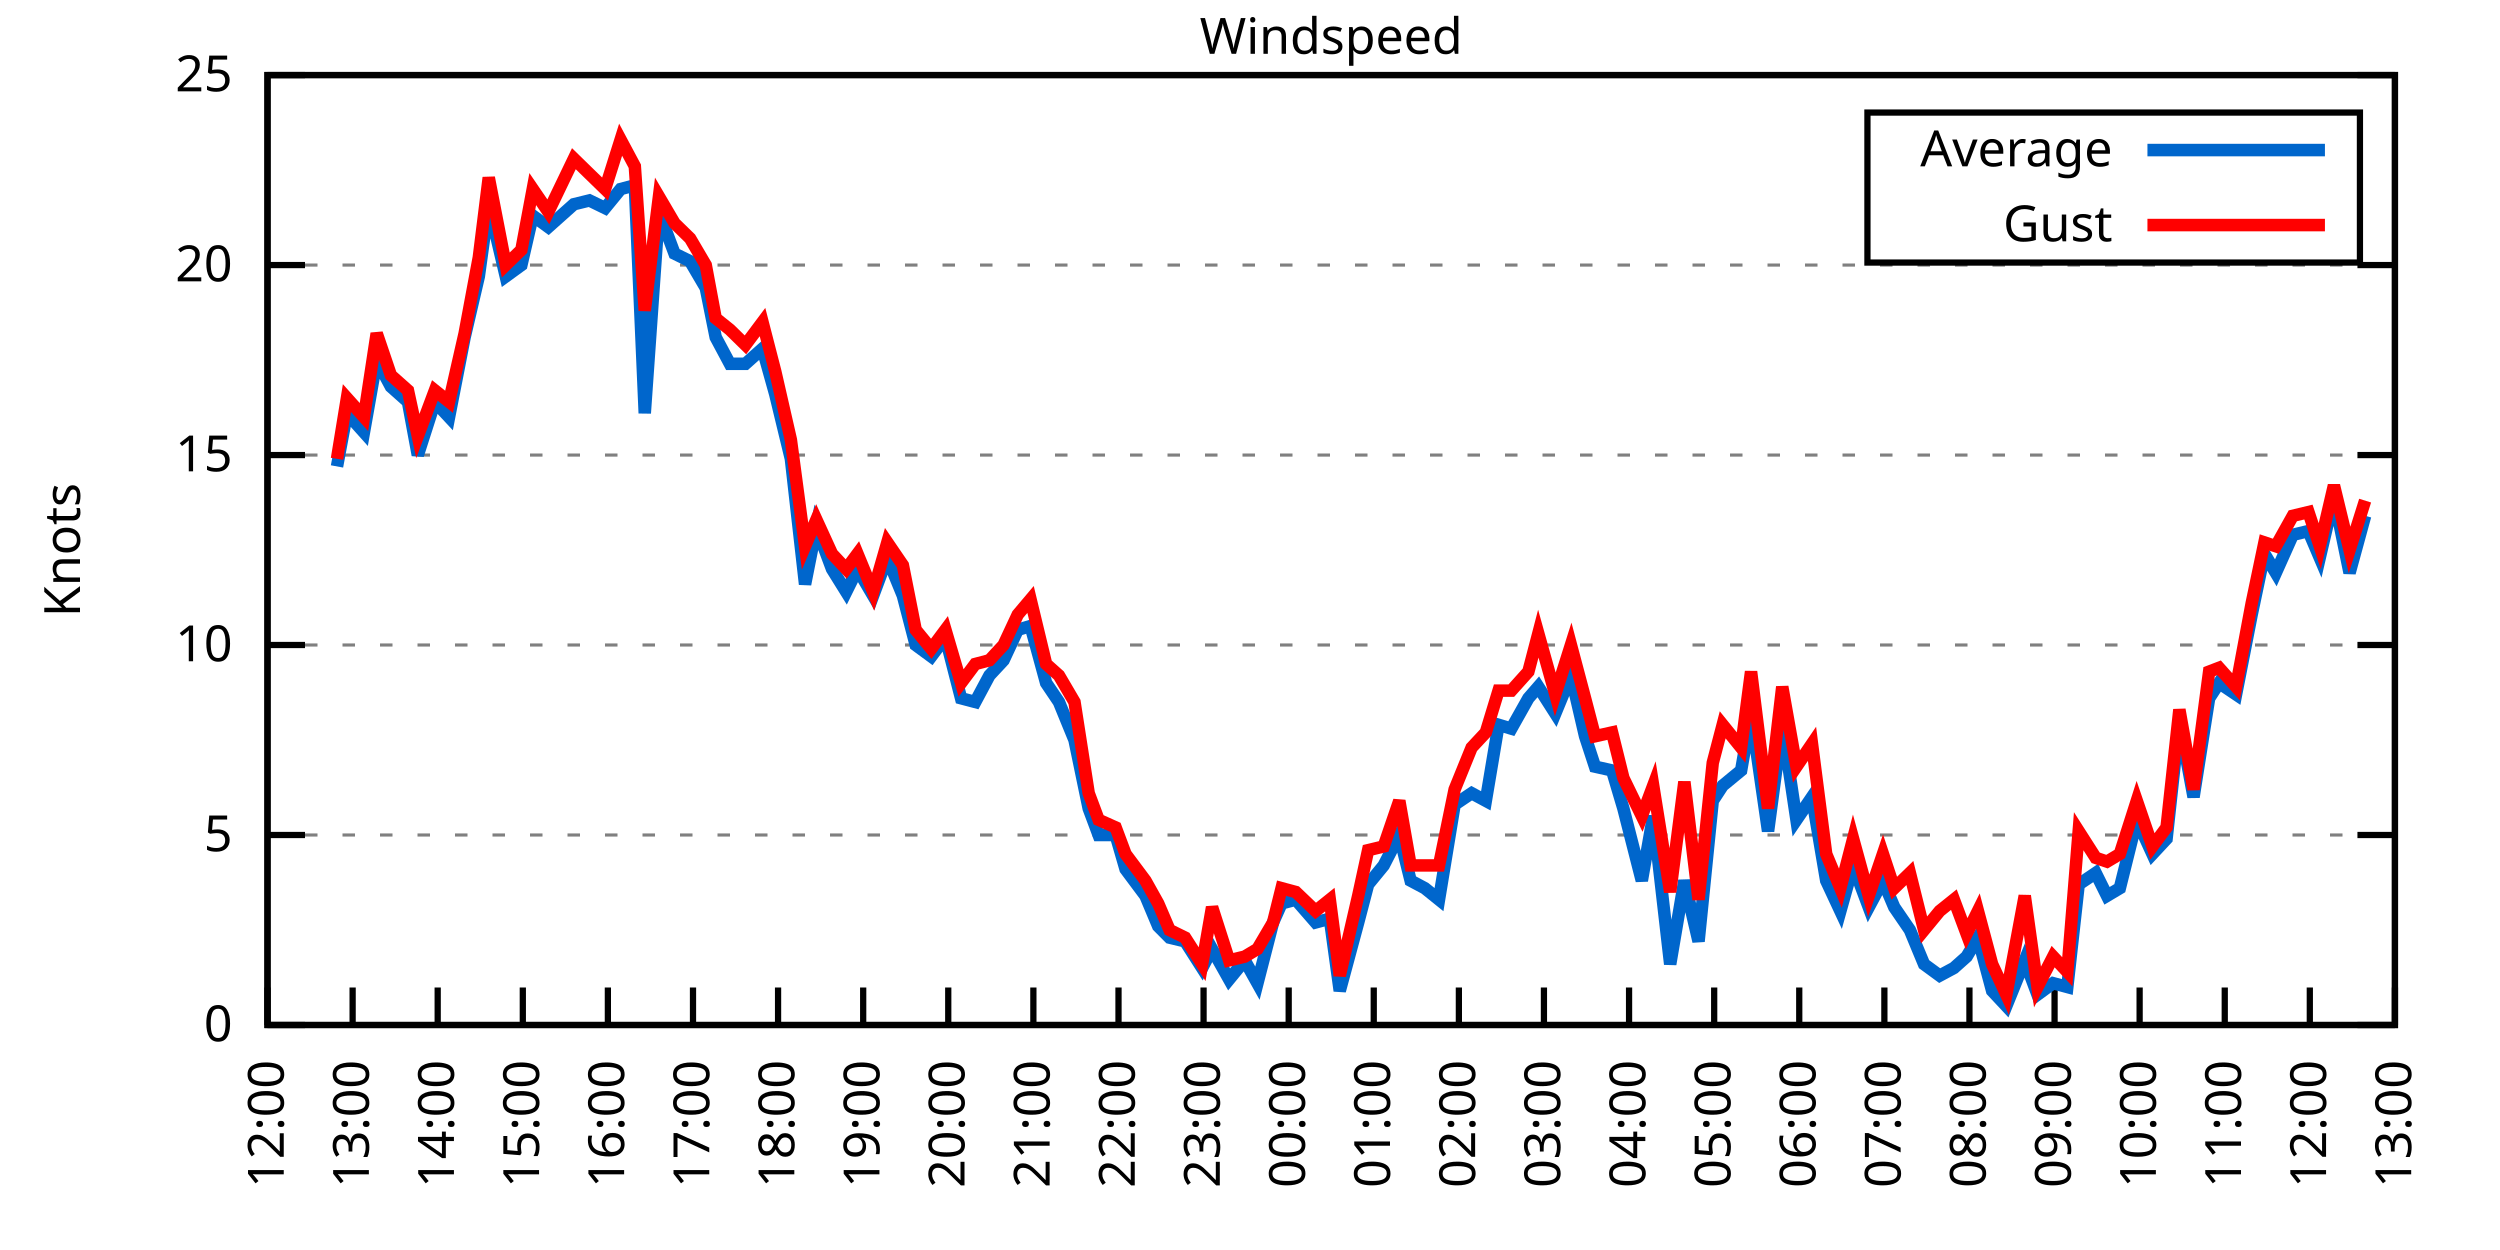
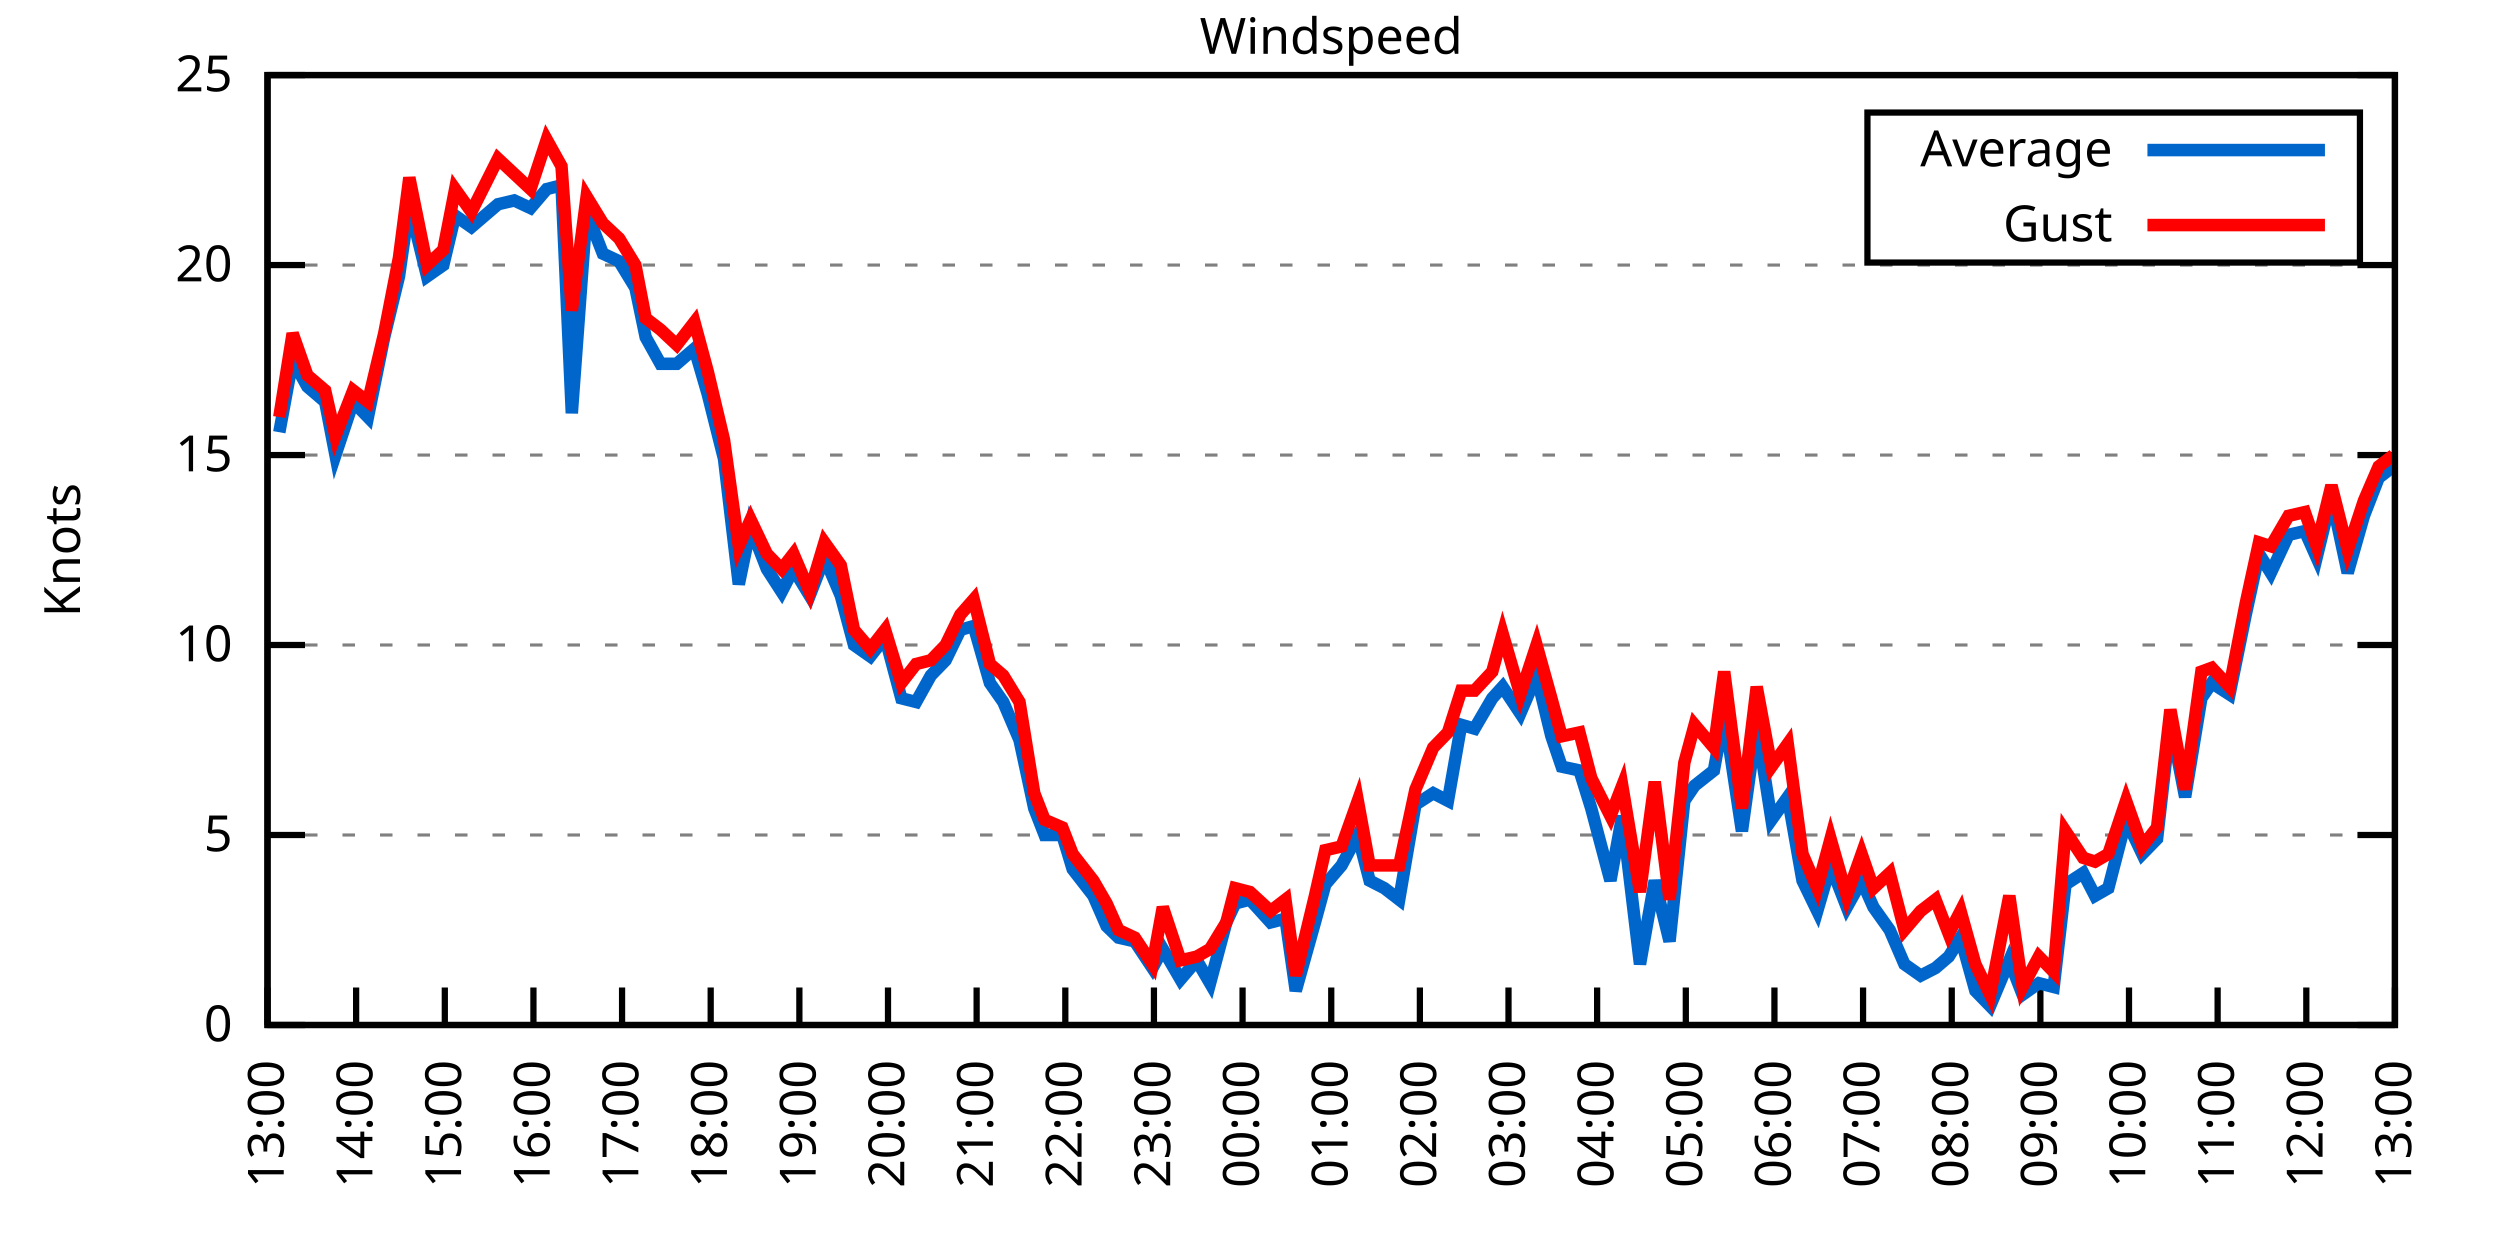
<svg xmlns="http://www.w3.org/2000/svg" xmlns:xlink="http://www.w3.org/1999/xlink" width="400" height="200" viewBox="0 0 400 200">
  <g id="gnuplot_canvas">
    <rect x="0" y="0" width="400" height="200" fill="none" />
    <defs>
      <circle id="gpDot" r="0.5" stroke-width="0.5" stroke="currentColor" />
      <path id="gpPt0" stroke-width="0.333" stroke="currentColor" d="M-1,0 h2 M0,-1 v2" />
      <path id="gpPt1" stroke-width="0.333" stroke="currentColor" d="M-1,-1 L1,1 M1,-1 L-1,1" />
      <path id="gpPt2" stroke-width="0.333" stroke="currentColor" d="M-1,0 L1,0 M0,-1 L0,1 M-1,-1 L1,1 M-1,1 L1,-1" />
      <rect id="gpPt3" stroke-width="0.333" stroke="currentColor" x="-1" y="-1" width="2" height="2" />
      <rect id="gpPt4" stroke-width="0.333" stroke="currentColor" fill="currentColor" x="-1" y="-1" width="2" height="2" />
      <circle id="gpPt5" stroke-width="0.333" stroke="currentColor" cx="0" cy="0" r="1" />
      <use xlink:href="#gpPt5" id="gpPt6" fill="currentColor" stroke="none" />
      <path id="gpPt7" stroke-width="0.333" stroke="currentColor" d="M0,-1.33 L-1.33,0.67 L1.33,0.67 z" />
      <use xlink:href="#gpPt7" id="gpPt8" fill="currentColor" stroke="none" />
      <use xlink:href="#gpPt7" id="gpPt9" stroke="currentColor" transform="rotate(180)" />
      <use xlink:href="#gpPt9" id="gpPt10" fill="currentColor" stroke="none" />
      <use xlink:href="#gpPt3" id="gpPt11" stroke="currentColor" transform="rotate(45)" />
      <use xlink:href="#gpPt11" id="gpPt12" fill="currentColor" stroke="none" />
      <path id="gpPt13" stroke-width="0.333" stroke="currentColor" d="M0,1.330 L1.265,0.411 L0.782,-1.067 L-0.782,-1.076 L-1.265,0.411 z" />
      <use xlink:href="#gpPt13" id="gpPt14" fill="currentColor" stroke="none" />
      <filter id="textbox" filterUnits="objectBoundingBox" x="0" y="0" height="1" width="1">
        <feFlood flood-color="white" flood-opacity="1" result="bgnd" />
        <feComposite in="SourceGraphic" in2="bgnd" operator="atop" />
      </filter>
      <filter id="greybox" filterUnits="objectBoundingBox" x="0" y="0" height="1" width="1">
        <feFlood flood-color="lightgrey" flood-opacity="1" result="grey" />
        <feComposite in="SourceGraphic" in2="grey" operator="atop" />
      </filter>
    </defs>
    <g fill="none" color="white" stroke="currentColor" stroke-width="1.00" stroke-linecap="butt" stroke-linejoin="miter">
</g>
    <g fill="none" color="black" stroke="currentColor" stroke-width="1.00" stroke-linecap="butt" stroke-linejoin="miter">
      <g stroke="none" shape-rendering="crispEdges">
        <polygon fill="rgb(255, 255, 255)" points="42.80,164.00 383.18,164.00 383.18,12.02 42.80,12.02 " />
      </g>
    </g>
    <g fill="none" color="black" stroke="currentColor" stroke-width="1.00" stroke-linecap="butt" stroke-linejoin="miter">
</g>
    <g fill="none" color="black" stroke="black" stroke-width="0.50" stroke-linecap="butt" stroke-linejoin="miter">
</g>
    <g fill="none" color="gray" stroke="currentColor" stroke-width="0.50" stroke-linecap="butt" stroke-linejoin="miter">
      <path stroke="gray" stroke-dasharray="2,4" class="gridline" d="M42.80,164.00 L383.19,164.00  " />
    </g>
    <g fill="none" color="gray" stroke="gray" stroke-width="1.00" stroke-linecap="butt" stroke-linejoin="miter">
</g>
    <g fill="none" color="black" stroke="currentColor" stroke-width="1.00" stroke-linecap="butt" stroke-linejoin="miter">
      <path stroke="black" d="M42.80,164.00 L48.80,164.00 M383.19,164.00 L377.19,164.00  " />
      <g transform="translate(37.20,166.60)" stroke="none" fill="black" font-family="Sans" font-size="8.00" text-anchor="end">
        <text>
          <tspan font-family="Sans"> 0</tspan>
        </text>
      </g>
    </g>
    <g fill="none" color="black" stroke="currentColor" stroke-width="1.00" stroke-linecap="butt" stroke-linejoin="miter">
</g>
    <g fill="none" color="black" stroke="black" stroke-width="0.50" stroke-linecap="butt" stroke-linejoin="miter">
</g>
    <g fill="none" color="gray" stroke="currentColor" stroke-width="0.50" stroke-linecap="butt" stroke-linejoin="miter">
      <path stroke="gray" stroke-dasharray="2,4" class="gridline" d="M42.80,133.60 L383.19,133.60  " />
    </g>
    <g fill="none" color="gray" stroke="gray" stroke-width="1.00" stroke-linecap="butt" stroke-linejoin="miter">
</g>
    <g fill="none" color="black" stroke="currentColor" stroke-width="1.00" stroke-linecap="butt" stroke-linejoin="miter">
      <path stroke="black" d="M42.80,133.60 L48.80,133.60 M383.19,133.60 L377.19,133.60  " />
      <g transform="translate(37.20,136.20)" stroke="none" fill="black" font-family="Sans" font-size="8.00" text-anchor="end">
        <text>
          <tspan font-family="Sans"> 5</tspan>
        </text>
      </g>
    </g>
    <g fill="none" color="black" stroke="currentColor" stroke-width="1.00" stroke-linecap="butt" stroke-linejoin="miter">
</g>
    <g fill="none" color="black" stroke="black" stroke-width="0.50" stroke-linecap="butt" stroke-linejoin="miter">
</g>
    <g fill="none" color="gray" stroke="currentColor" stroke-width="0.50" stroke-linecap="butt" stroke-linejoin="miter">
      <path stroke="gray" stroke-dasharray="2,4" class="gridline" d="M42.80,103.20 L383.19,103.20  " />
    </g>
    <g fill="none" color="gray" stroke="gray" stroke-width="1.00" stroke-linecap="butt" stroke-linejoin="miter">
</g>
    <g fill="none" color="black" stroke="currentColor" stroke-width="1.00" stroke-linecap="butt" stroke-linejoin="miter">
      <path stroke="black" d="M42.80,103.20 L48.80,103.20 M383.19,103.20 L377.19,103.20  " />
      <g transform="translate(37.20,105.80)" stroke="none" fill="black" font-family="Sans" font-size="8.00" text-anchor="end">
        <text>
          <tspan font-family="Sans"> 10</tspan>
        </text>
      </g>
    </g>
    <g fill="none" color="black" stroke="currentColor" stroke-width="1.00" stroke-linecap="butt" stroke-linejoin="miter">
</g>
    <g fill="none" color="black" stroke="black" stroke-width="0.50" stroke-linecap="butt" stroke-linejoin="miter">
</g>
    <g fill="none" color="gray" stroke="currentColor" stroke-width="0.50" stroke-linecap="butt" stroke-linejoin="miter">
      <path stroke="gray" stroke-dasharray="2,4" class="gridline" d="M42.80,72.81 L383.19,72.81  " />
    </g>
    <g fill="none" color="gray" stroke="gray" stroke-width="1.00" stroke-linecap="butt" stroke-linejoin="miter">
</g>
    <g fill="none" color="black" stroke="currentColor" stroke-width="1.00" stroke-linecap="butt" stroke-linejoin="miter">
      <path stroke="black" d="M42.80,72.81 L48.80,72.81 M383.19,72.81 L377.19,72.81  " />
      <g transform="translate(37.20,75.41)" stroke="none" fill="black" font-family="Sans" font-size="8.00" text-anchor="end">
        <text>
          <tspan font-family="Sans"> 15</tspan>
        </text>
      </g>
    </g>
    <g fill="none" color="black" stroke="currentColor" stroke-width="1.00" stroke-linecap="butt" stroke-linejoin="miter">
</g>
    <g fill="none" color="black" stroke="black" stroke-width="0.50" stroke-linecap="butt" stroke-linejoin="miter">
</g>
    <g fill="none" color="gray" stroke="currentColor" stroke-width="0.50" stroke-linecap="butt" stroke-linejoin="miter">
      <path stroke="gray" stroke-dasharray="2,4" class="gridline" d="M42.80,42.41 L383.19,42.41  " />
    </g>
    <g fill="none" color="gray" stroke="gray" stroke-width="1.00" stroke-linecap="butt" stroke-linejoin="miter">
</g>
    <g fill="none" color="black" stroke="currentColor" stroke-width="1.00" stroke-linecap="butt" stroke-linejoin="miter">
      <path stroke="black" d="M42.80,42.41 L48.80,42.41 M383.19,42.41 L377.19,42.41  " />
      <g transform="translate(37.20,45.01)" stroke="none" fill="black" font-family="Sans" font-size="8.00" text-anchor="end">
        <text>
          <tspan font-family="Sans"> 20</tspan>
        </text>
      </g>
    </g>
    <g fill="none" color="black" stroke="currentColor" stroke-width="1.00" stroke-linecap="butt" stroke-linejoin="miter">
</g>
    <g fill="none" color="black" stroke="black" stroke-width="0.50" stroke-linecap="butt" stroke-linejoin="miter">
</g>
    <g fill="none" color="gray" stroke="currentColor" stroke-width="0.50" stroke-linecap="butt" stroke-linejoin="miter">
      <path stroke="gray" stroke-dasharray="2,4" class="gridline" d="M42.80,12.01 L383.19,12.01  " />
    </g>
    <g fill="none" color="gray" stroke="gray" stroke-width="1.00" stroke-linecap="butt" stroke-linejoin="miter">
</g>
    <g fill="none" color="black" stroke="currentColor" stroke-width="1.00" stroke-linecap="butt" stroke-linejoin="miter">
      <path stroke="black" d="M42.80,12.01 L48.80,12.01 M383.19,12.01 L377.19,12.01  " />
      <g transform="translate(37.20,14.61)" stroke="none" fill="black" font-family="Sans" font-size="8.00" text-anchor="end">
        <text>
          <tspan font-family="Sans"> 25</tspan>
        </text>
      </g>
    </g>
    <g fill="none" color="black" stroke="currentColor" stroke-width="1.00" stroke-linecap="butt" stroke-linejoin="miter">
      <path stroke="black" d="M42.80,164.00 L42.80,158.00  " />
      <g transform="translate(45.40,169.60) rotate(270.00)" stroke="none" fill="black" font-family="Sans" font-size="8.00" text-anchor="end">
        <text>
-           <tspan font-family="Sans">12:00</tspan>
-         </text>
-       </g>
-     </g>
-     <g fill="none" color="black" stroke="currentColor" stroke-width="1.00" stroke-linecap="butt" stroke-linejoin="miter">
-       <path stroke="black" d="M56.42,164.00 L56.42,158.00  " />
-       <g transform="translate(59.02,169.60) rotate(270.00)" stroke="none" fill="black" font-family="Sans" font-size="8.00" text-anchor="end">
-         <text>
          <tspan font-family="Sans">13:00</tspan>
        </text>
      </g>
    </g>
    <g fill="none" color="black" stroke="currentColor" stroke-width="1.00" stroke-linecap="butt" stroke-linejoin="miter">
-       <path stroke="black" d="M70.03,164.00 L70.03,158.00  " />
-       <g transform="translate(72.63,169.60) rotate(270.00)" stroke="none" fill="black" font-family="Sans" font-size="8.00" text-anchor="end">
+       <path stroke="black" d="M56.98,164.00 L56.98,158.00  " />
+       <g transform="translate(59.58,169.60) rotate(270.00)" stroke="none" fill="black" font-family="Sans" font-size="8.00" text-anchor="end">
        <text>
          <tspan font-family="Sans">14:00</tspan>
        </text>
      </g>
    </g>
    <g fill="none" color="black" stroke="currentColor" stroke-width="1.00" stroke-linecap="butt" stroke-linejoin="miter">
-       <path stroke="black" d="M83.65,164.00 L83.65,158.00  " />
-       <g transform="translate(86.25,169.60) rotate(270.00)" stroke="none" fill="black" font-family="Sans" font-size="8.00" text-anchor="end">
+       <path stroke="black" d="M71.17,164.00 L71.17,158.00  " />
+       <g transform="translate(73.77,169.60) rotate(270.00)" stroke="none" fill="black" font-family="Sans" font-size="8.00" text-anchor="end">
        <text>
          <tspan font-family="Sans">15:00</tspan>
        </text>
      </g>
    </g>
    <g fill="none" color="black" stroke="currentColor" stroke-width="1.00" stroke-linecap="butt" stroke-linejoin="miter">
-       <path stroke="black" d="M97.26,164.00 L97.26,158.00  " />
-       <g transform="translate(99.86,169.60) rotate(270.00)" stroke="none" fill="black" font-family="Sans" font-size="8.00" text-anchor="end">
+       <path stroke="black" d="M85.35,164.00 L85.35,158.00  " />
+       <g transform="translate(87.95,169.60) rotate(270.00)" stroke="none" fill="black" font-family="Sans" font-size="8.00" text-anchor="end">
        <text>
          <tspan font-family="Sans">16:00</tspan>
        </text>
      </g>
    </g>
    <g fill="none" color="black" stroke="currentColor" stroke-width="1.00" stroke-linecap="butt" stroke-linejoin="miter">
-       <path stroke="black" d="M110.88,164.00 L110.88,158.00  " />
-       <g transform="translate(113.48,169.60) rotate(270.00)" stroke="none" fill="black" font-family="Sans" font-size="8.00" text-anchor="end">
+       <path stroke="black" d="M99.53,164.00 L99.53,158.00  " />
+       <g transform="translate(102.13,169.60) rotate(270.00)" stroke="none" fill="black" font-family="Sans" font-size="8.00" text-anchor="end">
        <text>
          <tspan font-family="Sans">17:00</tspan>
        </text>
      </g>
    </g>
    <g fill="none" color="black" stroke="currentColor" stroke-width="1.00" stroke-linecap="butt" stroke-linejoin="miter">
-       <path stroke="black" d="M124.49,164.00 L124.49,158.00  " />
-       <g transform="translate(127.09,169.60) rotate(270.00)" stroke="none" fill="black" font-family="Sans" font-size="8.00" text-anchor="end">
+       <path stroke="black" d="M113.71,164.00 L113.71,158.00  " />
+       <g transform="translate(116.31,169.60) rotate(270.00)" stroke="none" fill="black" font-family="Sans" font-size="8.00" text-anchor="end">
        <text>
          <tspan font-family="Sans">18:00</tspan>
        </text>
      </g>
    </g>
    <g fill="none" color="black" stroke="currentColor" stroke-width="1.00" stroke-linecap="butt" stroke-linejoin="miter">
-       <path stroke="black" d="M138.11,164.00 L138.11,158.00  " />
-       <g transform="translate(140.71,169.60) rotate(270.00)" stroke="none" fill="black" font-family="Sans" font-size="8.00" text-anchor="end">
+       <path stroke="black" d="M127.90,164.00 L127.90,158.00  " />
+       <g transform="translate(130.50,169.60) rotate(270.00)" stroke="none" fill="black" font-family="Sans" font-size="8.00" text-anchor="end">
        <text>
          <tspan font-family="Sans">19:00</tspan>
        </text>
      </g>
    </g>
    <g fill="none" color="black" stroke="currentColor" stroke-width="1.00" stroke-linecap="butt" stroke-linejoin="miter">
-       <path stroke="black" d="M151.72,164.00 L151.72,158.00  " />
-       <g transform="translate(154.32,169.60) rotate(270.00)" stroke="none" fill="black" font-family="Sans" font-size="8.00" text-anchor="end">
+       <path stroke="black" d="M142.08,164.00 L142.08,158.00  " />
+       <g transform="translate(144.68,169.60) rotate(270.00)" stroke="none" fill="black" font-family="Sans" font-size="8.00" text-anchor="end">
        <text>
          <tspan font-family="Sans">20:00</tspan>
        </text>
      </g>
    </g>
    <g fill="none" color="black" stroke="currentColor" stroke-width="1.00" stroke-linecap="butt" stroke-linejoin="miter">
-       <path stroke="black" d="M165.34,164.00 L165.34,158.00  " />
-       <g transform="translate(167.94,169.60) rotate(270.00)" stroke="none" fill="black" font-family="Sans" font-size="8.00" text-anchor="end">
+       <path stroke="black" d="M156.26,164.00 L156.26,158.00  " />
+       <g transform="translate(158.86,169.60) rotate(270.00)" stroke="none" fill="black" font-family="Sans" font-size="8.00" text-anchor="end">
        <text>
          <tspan font-family="Sans">21:00</tspan>
        </text>
      </g>
    </g>
    <g fill="none" color="black" stroke="currentColor" stroke-width="1.00" stroke-linecap="butt" stroke-linejoin="miter">
-       <path stroke="black" d="M178.96,164.00 L178.96,158.00  " />
-       <g transform="translate(181.56,169.60) rotate(270.00)" stroke="none" fill="black" font-family="Sans" font-size="8.00" text-anchor="end">
+       <path stroke="black" d="M170.45,164.00 L170.45,158.00  " />
+       <g transform="translate(173.05,169.60) rotate(270.00)" stroke="none" fill="black" font-family="Sans" font-size="8.00" text-anchor="end">
        <text>
          <tspan font-family="Sans">22:00</tspan>
        </text>
      </g>
    </g>
    <g fill="none" color="black" stroke="currentColor" stroke-width="1.00" stroke-linecap="butt" stroke-linejoin="miter">
-       <path stroke="black" d="M192.57,164.00 L192.57,158.00  " />
-       <g transform="translate(195.17,169.60) rotate(270.00)" stroke="none" fill="black" font-family="Sans" font-size="8.00" text-anchor="end">
+       <path stroke="black" d="M184.63,164.00 L184.63,158.00  " />
+       <g transform="translate(187.23,169.60) rotate(270.00)" stroke="none" fill="black" font-family="Sans" font-size="8.00" text-anchor="end">
        <text>
          <tspan font-family="Sans">23:00</tspan>
        </text>
      </g>
    </g>
    <g fill="none" color="black" stroke="currentColor" stroke-width="1.00" stroke-linecap="butt" stroke-linejoin="miter">
-       <path stroke="black" d="M206.19,164.00 L206.19,158.00  " />
-       <g transform="translate(208.79,169.60) rotate(270.00)" stroke="none" fill="black" font-family="Sans" font-size="8.00" text-anchor="end">
+       <path stroke="black" d="M198.81,164.00 L198.81,158.00  " />
+       <g transform="translate(201.41,169.60) rotate(270.00)" stroke="none" fill="black" font-family="Sans" font-size="8.00" text-anchor="end">
        <text>
          <tspan font-family="Sans">00:00</tspan>
        </text>
      </g>
    </g>
    <g fill="none" color="black" stroke="currentColor" stroke-width="1.00" stroke-linecap="butt" stroke-linejoin="miter">
-       <path stroke="black" d="M219.80,164.00 L219.80,158.00  " />
-       <g transform="translate(222.40,169.60) rotate(270.00)" stroke="none" fill="black" font-family="Sans" font-size="8.00" text-anchor="end">
+       <path stroke="black" d="M213.00,164.00 L213.00,158.00  " />
+       <g transform="translate(215.60,169.60) rotate(270.00)" stroke="none" fill="black" font-family="Sans" font-size="8.00" text-anchor="end">
        <text>
          <tspan font-family="Sans">01:00</tspan>
        </text>
      </g>
    </g>
    <g fill="none" color="black" stroke="currentColor" stroke-width="1.00" stroke-linecap="butt" stroke-linejoin="miter">
-       <path stroke="black" d="M233.42,164.00 L233.42,158.00  " />
-       <g transform="translate(236.02,169.60) rotate(270.00)" stroke="none" fill="black" font-family="Sans" font-size="8.00" text-anchor="end">
+       <path stroke="black" d="M227.18,164.00 L227.18,158.00  " />
+       <g transform="translate(229.78,169.60) rotate(270.00)" stroke="none" fill="black" font-family="Sans" font-size="8.00" text-anchor="end">
        <text>
          <tspan font-family="Sans">02:00</tspan>
        </text>
      </g>
    </g>
    <g fill="none" color="black" stroke="currentColor" stroke-width="1.00" stroke-linecap="butt" stroke-linejoin="miter">
-       <path stroke="black" d="M247.03,164.00 L247.03,158.00  " />
-       <g transform="translate(249.63,169.60) rotate(270.00)" stroke="none" fill="black" font-family="Sans" font-size="8.00" text-anchor="end">
+       <path stroke="black" d="M241.36,164.00 L241.36,158.00  " />
+       <g transform="translate(243.96,169.60) rotate(270.00)" stroke="none" fill="black" font-family="Sans" font-size="8.00" text-anchor="end">
        <text>
          <tspan font-family="Sans">03:00</tspan>
        </text>
      </g>
    </g>
    <g fill="none" color="black" stroke="currentColor" stroke-width="1.00" stroke-linecap="butt" stroke-linejoin="miter">
-       <path stroke="black" d="M260.65,164.00 L260.65,158.00  " />
-       <g transform="translate(263.25,169.60) rotate(270.00)" stroke="none" fill="black" font-family="Sans" font-size="8.00" text-anchor="end">
+       <path stroke="black" d="M255.54,164.00 L255.54,158.00  " />
+       <g transform="translate(258.14,169.60) rotate(270.00)" stroke="none" fill="black" font-family="Sans" font-size="8.00" text-anchor="end">
        <text>
          <tspan font-family="Sans">04:00</tspan>
        </text>
      </g>
    </g>
    <g fill="none" color="black" stroke="currentColor" stroke-width="1.00" stroke-linecap="butt" stroke-linejoin="miter">
-       <path stroke="black" d="M274.27,164.00 L274.27,158.00  " />
-       <g transform="translate(276.87,169.60) rotate(270.00)" stroke="none" fill="black" font-family="Sans" font-size="8.00" text-anchor="end">
+       <path stroke="black" d="M269.73,164.00 L269.73,158.00  " />
+       <g transform="translate(272.33,169.60) rotate(270.00)" stroke="none" fill="black" font-family="Sans" font-size="8.00" text-anchor="end">
        <text>
          <tspan font-family="Sans">05:00</tspan>
        </text>
      </g>
    </g>
    <g fill="none" color="black" stroke="currentColor" stroke-width="1.00" stroke-linecap="butt" stroke-linejoin="miter">
-       <path stroke="black" d="M287.88,164.00 L287.88,158.00  " />
-       <g transform="translate(290.48,169.60) rotate(270.00)" stroke="none" fill="black" font-family="Sans" font-size="8.00" text-anchor="end">
+       <path stroke="black" d="M283.91,164.00 L283.91,158.00  " />
+       <g transform="translate(286.51,169.60) rotate(270.00)" stroke="none" fill="black" font-family="Sans" font-size="8.00" text-anchor="end">
        <text>
          <tspan font-family="Sans">06:00</tspan>
        </text>
      </g>
    </g>
    <g fill="none" color="black" stroke="currentColor" stroke-width="1.00" stroke-linecap="butt" stroke-linejoin="miter">
-       <path stroke="black" d="M301.50,164.00 L301.50,158.00  " />
-       <g transform="translate(304.10,169.60) rotate(270.00)" stroke="none" fill="black" font-family="Sans" font-size="8.00" text-anchor="end">
+       <path stroke="black" d="M298.09,164.00 L298.09,158.00  " />
+       <g transform="translate(300.69,169.60) rotate(270.00)" stroke="none" fill="black" font-family="Sans" font-size="8.00" text-anchor="end">
        <text>
          <tspan font-family="Sans">07:00</tspan>
        </text>
      </g>
    </g>
    <g fill="none" color="black" stroke="currentColor" stroke-width="1.00" stroke-linecap="butt" stroke-linejoin="miter">
-       <path stroke="black" d="M315.11,164.00 L315.11,158.00  " />
-       <g transform="translate(317.71,169.60) rotate(270.00)" stroke="none" fill="black" font-family="Sans" font-size="8.00" text-anchor="end">
+       <path stroke="black" d="M312.28,164.00 L312.28,158.00  " />
+       <g transform="translate(314.88,169.60) rotate(270.00)" stroke="none" fill="black" font-family="Sans" font-size="8.00" text-anchor="end">
        <text>
          <tspan font-family="Sans">08:00</tspan>
        </text>
      </g>
    </g>
    <g fill="none" color="black" stroke="currentColor" stroke-width="1.00" stroke-linecap="butt" stroke-linejoin="miter">
-       <path stroke="black" d="M328.73,164.00 L328.73,158.00  " />
-       <g transform="translate(331.33,169.60) rotate(270.00)" stroke="none" fill="black" font-family="Sans" font-size="8.00" text-anchor="end">
+       <path stroke="black" d="M326.46,164.00 L326.46,158.00  " />
+       <g transform="translate(329.06,169.60) rotate(270.00)" stroke="none" fill="black" font-family="Sans" font-size="8.00" text-anchor="end">
        <text>
          <tspan font-family="Sans">09:00</tspan>
        </text>
      </g>
    </g>
    <g fill="none" color="black" stroke="currentColor" stroke-width="1.00" stroke-linecap="butt" stroke-linejoin="miter">
-       <path stroke="black" d="M342.34,164.00 L342.34,158.00  " />
-       <g transform="translate(344.94,169.60) rotate(270.00)" stroke="none" fill="black" font-family="Sans" font-size="8.00" text-anchor="end">
+       <path stroke="black" d="M340.64,164.00 L340.64,158.00  " />
+       <g transform="translate(343.24,169.60) rotate(270.00)" stroke="none" fill="black" font-family="Sans" font-size="8.00" text-anchor="end">
        <text>
          <tspan font-family="Sans">10:00</tspan>
        </text>
      </g>
    </g>
    <g fill="none" color="black" stroke="currentColor" stroke-width="1.00" stroke-linecap="butt" stroke-linejoin="miter">
-       <path stroke="black" d="M355.96,164.00 L355.96,158.00  " />
-       <g transform="translate(358.56,169.60) rotate(270.00)" stroke="none" fill="black" font-family="Sans" font-size="8.00" text-anchor="end">
+       <path stroke="black" d="M354.82,164.00 L354.82,158.00  " />
+       <g transform="translate(357.42,169.60) rotate(270.00)" stroke="none" fill="black" font-family="Sans" font-size="8.00" text-anchor="end">
        <text>
          <tspan font-family="Sans">11:00</tspan>
        </text>
      </g>
    </g>
    <g fill="none" color="black" stroke="currentColor" stroke-width="1.00" stroke-linecap="butt" stroke-linejoin="miter">
-       <path stroke="black" d="M369.57,164.00 L369.57,158.00  " />
-       <g transform="translate(372.17,169.60) rotate(270.00)" stroke="none" fill="black" font-family="Sans" font-size="8.00" text-anchor="end">
+       <path stroke="black" d="M369.01,164.00 L369.01,158.00  " />
+       <g transform="translate(371.61,169.60) rotate(270.00)" stroke="none" fill="black" font-family="Sans" font-size="8.00" text-anchor="end">
        <text>
          <tspan font-family="Sans">12:00</tspan>
        </text>
      </g>
    </g>
    <g fill="none" color="black" stroke="currentColor" stroke-width="1.00" stroke-linecap="butt" stroke-linejoin="miter">
      <path stroke="black" d="M383.19,164.00 L383.19,158.00  " />
      <g transform="translate(385.79,169.60) rotate(270.00)" stroke="none" fill="black" font-family="Sans" font-size="8.00" text-anchor="end">
        <text>
          <tspan font-family="Sans">13:00</tspan>
        </text>
      </g>
    </g>
    <g fill="none" color="black" stroke="currentColor" stroke-width="1.00" stroke-linecap="butt" stroke-linejoin="miter">
</g>
    <g fill="none" color="black" stroke="currentColor" stroke-width="1.00" stroke-linecap="butt" stroke-linejoin="miter">
      <path stroke="black" d="M42.80,12.01 L42.80,164.00 L383.19,164.00 L383.19,12.01 L42.80,12.01 Z  " />
    </g>
    <g fill="none" color="black" stroke="currentColor" stroke-width="1.00" stroke-linecap="butt" stroke-linejoin="miter">
</g>
    <g fill="none" color="black" stroke="currentColor" stroke-width="1.00" stroke-linecap="butt" stroke-linejoin="miter">
      <path stroke="black" d="M298.79,42.01 L298.79,18.01 L377.59,18.01 L377.59,42.01 L298.79,42.01 Z  " />
    </g>
    <g id="Windspeed_plot_1">
      <g fill="none" color="white" stroke="black" stroke-width="2.00" stroke-linecap="butt" stroke-linejoin="miter">
</g>
      <g fill="none" color="black" stroke="currentColor" stroke-width="2.00" stroke-linecap="butt" stroke-linejoin="miter">
        <g transform="translate(337.99,26.61)" stroke="none" fill="black" font-family="Sans" font-size="8.00" text-anchor="end">
          <text>
            <tspan font-family="Sans">Average</tspan>
          </text>
        </g>
      </g>
      <g fill="none" color="black" stroke="currentColor" stroke-width="2.00" stroke-linecap="butt" stroke-linejoin="miter">
-         <path stroke="rgb(  0, 102, 204)" d="M343.59,24.01 L371.99,24.01 M53.92,74.63 L55.51,66.12 L58.23,69.16 L60.27,57.61 L62.54,61.86 L65.27,64.29   L66.85,72.81 L69.58,64.29 L71.85,66.73 L74.34,53.96 L76.61,44.23 L78.20,32.68 L80.92,44.23 L83.42,42.41   L85.24,34.50 L87.73,36.33 L91.82,32.68 L94.31,32.07 L96.81,33.29 L99.30,30.25 L101.57,29.64 L103.16,66.12   L105.43,33.90 L107.93,40.58 L110.42,41.80 L112.92,46.06 L114.51,53.96 L116.78,58.21 L119.27,58.21 L122.00,55.78   L124.04,63.08 L126.54,73.41 L128.81,93.48 L130.62,84.36 L133.12,91.04 L135.39,94.69 L137.20,91.04 L139.70,95.30   L141.97,89.22 L144.46,95.30 L146.51,103.20 L149.00,105.03 L151.27,101.99 L153.77,111.72 L156.04,112.32 L158.31,108.07   L160.57,105.64 L162.84,100.77 L164.89,100.16 L167.38,109.28 L169.43,112.32 L171.92,118.40 L174.19,129.35 L175.78,133.60   L178.50,133.60 L180.09,139.07 L183.27,143.33 L185.31,148.19 L187.13,150.02 L189.62,150.62 L192.34,154.88 L193.93,151.84   L196.66,156.70 L199.15,153.66 L201.19,157.31 L203.69,147.59 L205.05,144.55 L207.32,143.94 L210.50,147.59 L212.77,146.98   L214.36,158.53 L217.31,147.59 L218.90,141.51 L221.39,138.47 L223.89,133.60 L225.70,140.90 L227.97,142.11 L230.24,143.94   L232.74,128.74 L235.46,126.91 L237.73,128.13 L239.77,115.97 L241.81,116.58 L244.54,111.72 L246.13,109.89 L248.85,114.15   L251.35,108.07 L253.61,117.80 L255.20,122.66 L257.93,123.27 L259.74,129.35 L262.69,140.90 L264.51,130.56 L267.23,154.27   L269.50,140.90 L271.77,150.62 L274.04,128.13 L275.63,125.70 L278.58,123.27 L280.17,114.15 L282.89,132.99 L285.16,115.97   L287.43,131.17 L289.92,127.52 L292.19,140.90 L294.46,145.76 L296.50,138.47 L299.00,145.15 L301.27,140.90 L303.08,145.15   L305.58,148.80 L307.85,154.27 L310.35,156.10 L312.62,154.88 L314.66,153.06 L316.47,150.02 L318.74,158.53 L321.01,160.96   L323.96,153.66 L326.00,159.14 L328.50,157.31 L330.77,157.92 L332.59,141.51 L335.31,139.68 L337.12,143.33 L339.17,142.11   L341.89,131.17 L344.39,136.64 L346.65,134.21 L348.70,115.36 L350.97,127.52 L353.46,111.72 L355.05,109.28 L357.77,111.11   L360.27,98.34 L362.31,88.61 L364.13,91.65 L366.85,85.57 L369.35,84.97 L371.16,89.22 L373.43,79.49 L375.93,91.65   L378.42,82.53  " />
+         <path stroke="rgb(  0, 102, 204)" d="M343.59,24.01 L371.99,24.01 M44.69,69.16 L46.82,57.61 L49.18,61.86 L52.02,64.29 L53.67,72.81 L56.51,64.29   L58.87,66.73 L61.47,53.96 L63.84,44.23 L65.49,32.68 L68.33,44.23 L70.93,42.41 L72.82,34.50 L75.42,36.33   L79.68,32.68 L82.28,32.07 L84.88,33.29 L87.48,30.25 L89.84,29.64 L91.49,66.12 L93.86,33.90 L96.46,40.58   L99.06,41.80 L101.66,46.06 L103.31,53.96 L105.68,58.21 L108.28,58.21 L111.11,55.78 L113.24,63.08 L115.84,73.41   L118.21,93.48 L120.10,84.36 L122.70,91.04 L125.06,94.69 L126.95,91.04 L129.55,95.30 L131.92,89.22 L134.52,95.30   L136.64,103.20 L139.24,105.03 L141.61,101.99 L144.21,111.72 L146.57,112.32 L148.94,108.07 L151.30,105.64 L153.66,100.77   L155.79,100.16 L158.39,109.28 L160.52,112.32 L163.12,118.40 L165.48,129.35 L167.14,133.60 L169.97,133.60 L171.63,139.07   L174.94,143.33 L177.06,148.19 L178.96,150.02 L181.56,150.62 L184.39,154.88 L186.05,151.84 L188.88,156.70 L191.48,153.66   L193.61,157.31 L196.21,147.59 L197.63,144.55 L199.99,143.94 L203.30,147.59 L205.67,146.98 L207.32,158.53 L210.39,147.59   L212.05,141.51 L214.65,138.47 L217.25,133.60 L219.14,140.90 L221.50,142.11 L223.87,143.94 L226.47,128.74 L229.31,126.91   L231.67,128.13 L233.80,115.97 L235.92,116.58 L238.76,111.72 L240.42,109.89 L243.25,114.15 L245.85,108.07 L248.22,117.80   L249.87,122.66 L252.71,123.27 L254.60,129.35 L257.67,140.90 L259.56,130.56 L262.40,154.27 L264.76,140.90 L267.13,150.62   L269.49,128.13 L271.14,125.70 L274.22,123.27 L275.87,114.15 L278.71,132.99 L281.07,115.97 L283.44,131.17 L286.04,127.52   L288.40,140.90 L290.76,145.76 L292.89,138.47 L295.49,145.15 L297.86,140.90 L299.75,145.15 L302.35,148.80 L304.71,154.27   L307.31,156.10 L309.68,154.88 L311.80,153.06 L313.69,150.02 L316.06,158.53 L318.42,160.96 L321.49,153.66 L323.62,159.14   L326.22,157.31 L328.59,157.92 L330.48,141.51 L333.31,139.68 L335.20,143.33 L337.33,142.11 L340.17,131.17 L342.77,136.64   L345.13,134.21 L347.26,115.36 L349.62,127.52 L352.22,111.72 L353.88,109.28 L356.72,111.11 L359.32,98.34 L361.44,88.61   L363.33,91.65 L366.17,85.57 L368.77,84.97 L370.66,89.22 L373.03,79.49 L375.63,91.65 L378.23,82.53 L380.59,76.45   L382.95,74.63  " />
      </g>
    </g>
    <g id="Windspeed_plot_2">
      <g fill="none" color="black" stroke="currentColor" stroke-width="2.00" stroke-linecap="butt" stroke-linejoin="miter">
        <g transform="translate(337.99,38.61)" stroke="none" fill="black" font-family="Sans" font-size="8.00" text-anchor="end">
          <text>
            <tspan font-family="Sans">Gust</tspan>
          </text>
        </g>
      </g>
      <g fill="none" color="black" stroke="currentColor" stroke-width="2.00" stroke-linecap="butt" stroke-linejoin="miter">
-         <path stroke="rgb(255,   0,   0)" d="M343.59,36.01 L371.99,36.01 M53.92,73.41 L55.51,63.69 L58.23,66.73 L60.27,53.35 L62.54,60.04 L65.27,62.47   L66.85,69.77 L69.58,62.47 L71.85,64.29 L74.34,53.35 L76.61,41.19 L78.20,28.42 L80.92,42.41 L83.42,39.98   L85.24,30.25 L87.73,33.90 L91.82,25.39 L94.31,27.82 L96.81,30.25 L99.30,22.35 L101.57,26.60 L103.16,49.70   L105.43,31.46 L107.93,35.72 L110.42,38.15 L112.92,42.41 L114.51,50.92 L116.78,52.74 L119.27,55.18 L122.00,51.53   L124.04,59.43 L126.54,70.37 L128.81,87.40 L130.62,83.14 L133.12,88.61 L135.39,91.04 L137.20,88.61 L139.70,94.69   L141.97,86.79 L144.46,90.44 L146.51,100.77 L149.00,103.81 L151.27,100.77 L153.77,109.28 L156.04,106.24 L158.31,105.64   L160.57,103.20 L162.84,98.34 L164.89,95.91 L167.38,106.24 L169.43,108.07 L171.92,112.32 L174.19,126.91 L175.78,131.17   L178.50,132.39 L180.09,136.64 L183.27,140.90 L185.31,144.55 L187.13,148.80 L189.62,150.02 L192.34,154.27 L193.93,145.15   L196.66,153.66 L199.15,153.06 L201.19,151.84 L203.69,147.59 L205.05,142.11 L207.32,142.72 L210.50,145.76 L212.77,143.94   L214.36,156.10 L217.31,143.33 L218.90,136.03 L221.39,135.43 L223.89,128.13 L225.70,138.47 L227.97,138.47 L230.24,138.47   L232.74,126.31 L235.46,119.62 L237.73,117.19 L239.77,110.50 L241.81,110.50 L244.54,107.46 L246.13,101.38 L248.85,111.11   L251.35,103.20 L253.61,111.72 L255.20,117.80 L257.93,117.19 L259.74,124.48 L262.69,130.56 L264.51,125.70 L267.23,142.72   L269.50,125.09 L271.77,143.94 L274.04,122.05 L275.63,115.97 L278.58,119.62 L280.17,107.46 L282.89,129.35 L285.16,109.89   L287.43,122.66 L289.92,119.01 L292.19,136.64 L294.46,142.11 L296.50,134.21 L299.00,143.33 L301.27,136.64 L303.08,142.11   L305.58,139.68 L307.85,148.80 L310.35,145.76 L312.62,143.94 L314.66,149.41 L316.47,145.76 L318.74,154.27 L321.01,159.14   L323.96,143.33 L326.00,157.92 L328.50,153.06 L330.77,155.49 L332.59,132.99 L335.31,137.25 L337.12,137.86 L339.17,136.64   L341.89,128.13 L344.39,135.43 L346.65,132.39 L348.70,113.54 L350.97,126.31 L353.46,107.46 L355.05,106.85 L357.77,109.89   L360.27,96.52 L362.31,86.79 L364.13,87.40 L366.85,82.53 L369.35,81.93 L371.16,87.40 L373.43,77.67 L375.93,88.00   L378.42,80.10  " />
+         <path stroke="rgb(255,   0,   0)" d="M343.59,36.01 L371.99,36.01 M44.69,66.73 L46.82,53.35 L49.18,60.04 L52.02,62.47 L53.67,69.77 L56.51,62.47   L58.87,64.29 L61.47,53.35 L63.84,41.19 L65.49,28.42 L68.33,42.41 L70.93,39.98 L72.82,30.25 L75.42,33.90   L79.68,25.39 L82.28,27.82 L84.88,30.25 L87.48,22.35 L89.84,26.60 L91.49,49.70 L93.86,31.46 L96.46,35.72   L99.06,38.15 L101.66,42.41 L103.31,50.92 L105.68,52.74 L108.28,55.18 L111.11,51.53 L113.24,59.43 L115.84,70.37   L118.21,87.40 L120.10,83.14 L122.70,88.61 L125.06,91.04 L126.95,88.61 L129.55,94.69 L131.92,86.79 L134.52,90.44   L136.64,100.77 L139.24,103.81 L141.61,100.77 L144.21,109.28 L146.57,106.24 L148.94,105.64 L151.30,103.20 L153.66,98.34   L155.79,95.91 L158.39,106.24 L160.52,108.07 L163.12,112.32 L165.48,126.91 L167.14,131.17 L169.97,132.39 L171.63,136.64   L174.94,140.90 L177.06,144.55 L178.96,148.80 L181.56,150.02 L184.39,154.27 L186.05,145.15 L188.88,153.66 L191.48,153.06   L193.61,151.84 L196.21,147.59 L197.63,142.11 L199.99,142.72 L203.30,145.76 L205.67,143.94 L207.32,156.10 L210.39,143.33   L212.05,136.03 L214.65,135.43 L217.25,128.13 L219.14,138.47 L221.50,138.47 L223.87,138.47 L226.47,126.31 L229.31,119.62   L231.67,117.19 L233.80,110.50 L235.92,110.50 L238.76,107.46 L240.42,101.38 L243.25,111.11 L245.85,103.20 L248.22,111.72   L249.87,117.80 L252.71,117.19 L254.60,124.48 L257.67,130.56 L259.56,125.70 L262.40,142.72 L264.76,125.09 L267.13,143.94   L269.49,122.05 L271.14,115.97 L274.22,119.62 L275.87,107.46 L278.71,129.35 L281.07,109.89 L283.44,122.66 L286.04,119.01   L288.40,136.64 L290.76,142.11 L292.89,134.21 L295.49,143.33 L297.86,136.64 L299.75,142.11 L302.35,139.68 L304.71,148.80   L307.31,145.76 L309.68,143.94 L311.80,149.41 L313.69,145.76 L316.06,154.27 L318.42,159.14 L321.49,143.33 L323.62,157.92   L326.22,153.06 L328.59,155.49 L330.48,132.99 L333.31,137.25 L335.20,137.86 L337.33,136.64 L340.17,128.13 L342.77,135.43   L345.13,132.39 L347.26,113.54 L349.62,126.31 L352.22,107.46 L353.88,106.85 L356.72,109.89 L359.32,96.52 L361.44,86.79   L363.33,87.40 L366.17,82.53 L368.77,81.93 L370.66,87.40 L373.03,77.67 L375.63,88.00 L378.23,80.10 L380.59,74.63   L382.95,72.81  " />
      </g>
    </g>
    <g fill="none" color="black" stroke="currentColor" stroke-width="2.00" stroke-linecap="butt" stroke-linejoin="miter">
</g>
    <g fill="none" color="black" stroke="black" stroke-width="1.00" stroke-linecap="butt" stroke-linejoin="miter">
</g>
    <g fill="none" color="black" stroke="currentColor" stroke-width="1.00" stroke-linecap="butt" stroke-linejoin="miter">
      <path stroke="black" d="M42.80,12.01 L42.80,164.00 L383.19,164.00 L383.19,12.01 L42.80,12.01 Z  " />
      <g transform="translate(12.80,88.01) rotate(270.00)" stroke="none" fill="black" font-family="Sans" font-size="8.00" text-anchor="middle">
        <text>
          <tspan font-family="Sans">Knots</tspan>
        </text>
      </g>
    </g>
    <g fill="none" color="black" stroke="currentColor" stroke-width="1.00" stroke-linecap="butt" stroke-linejoin="miter">
</g>
    <g fill="none" color="black" stroke="currentColor" stroke-width="1.00" stroke-linecap="butt" stroke-linejoin="miter">
      <g transform="translate(212.99,8.61)" stroke="none" fill="black" font-family="Sans" font-size="8.00" text-anchor="middle">
        <text>
          <tspan font-family="Sans">Windspeed</tspan>
        </text>
      </g>
    </g>
    <g fill="none" color="black" stroke="currentColor" stroke-width="1.00" stroke-linecap="butt" stroke-linejoin="miter">
</g>
  </g>
</svg>
